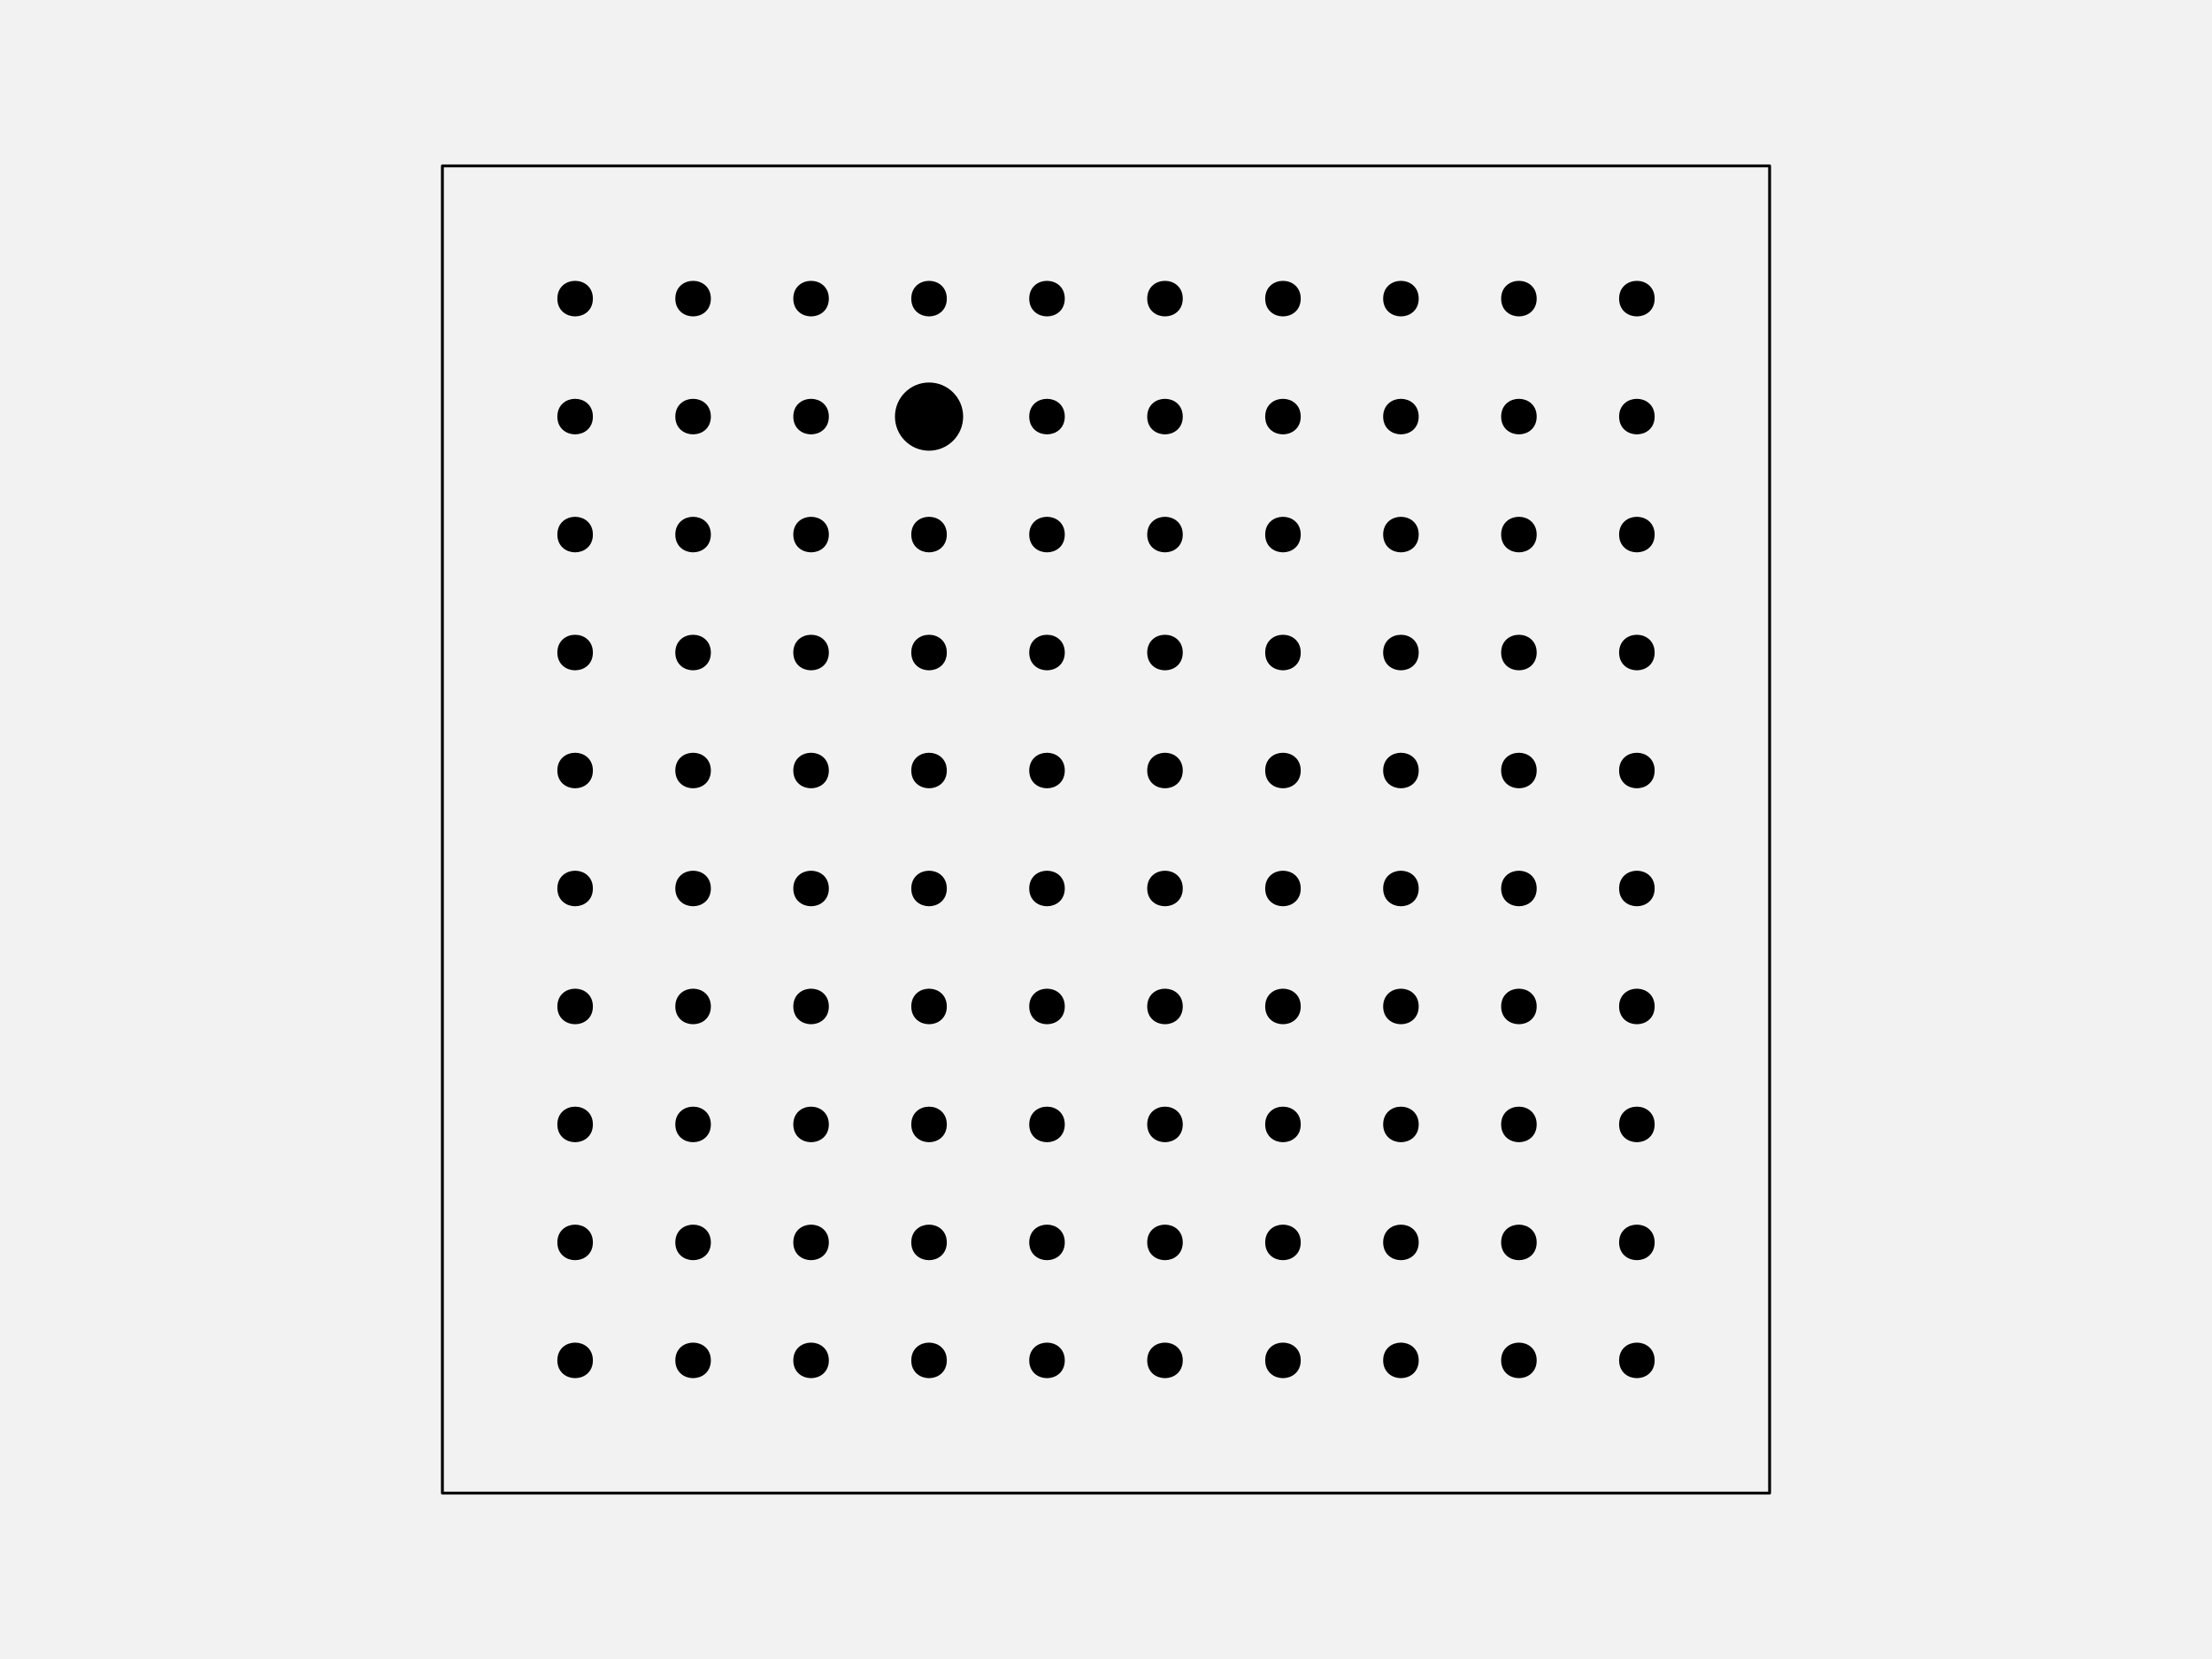
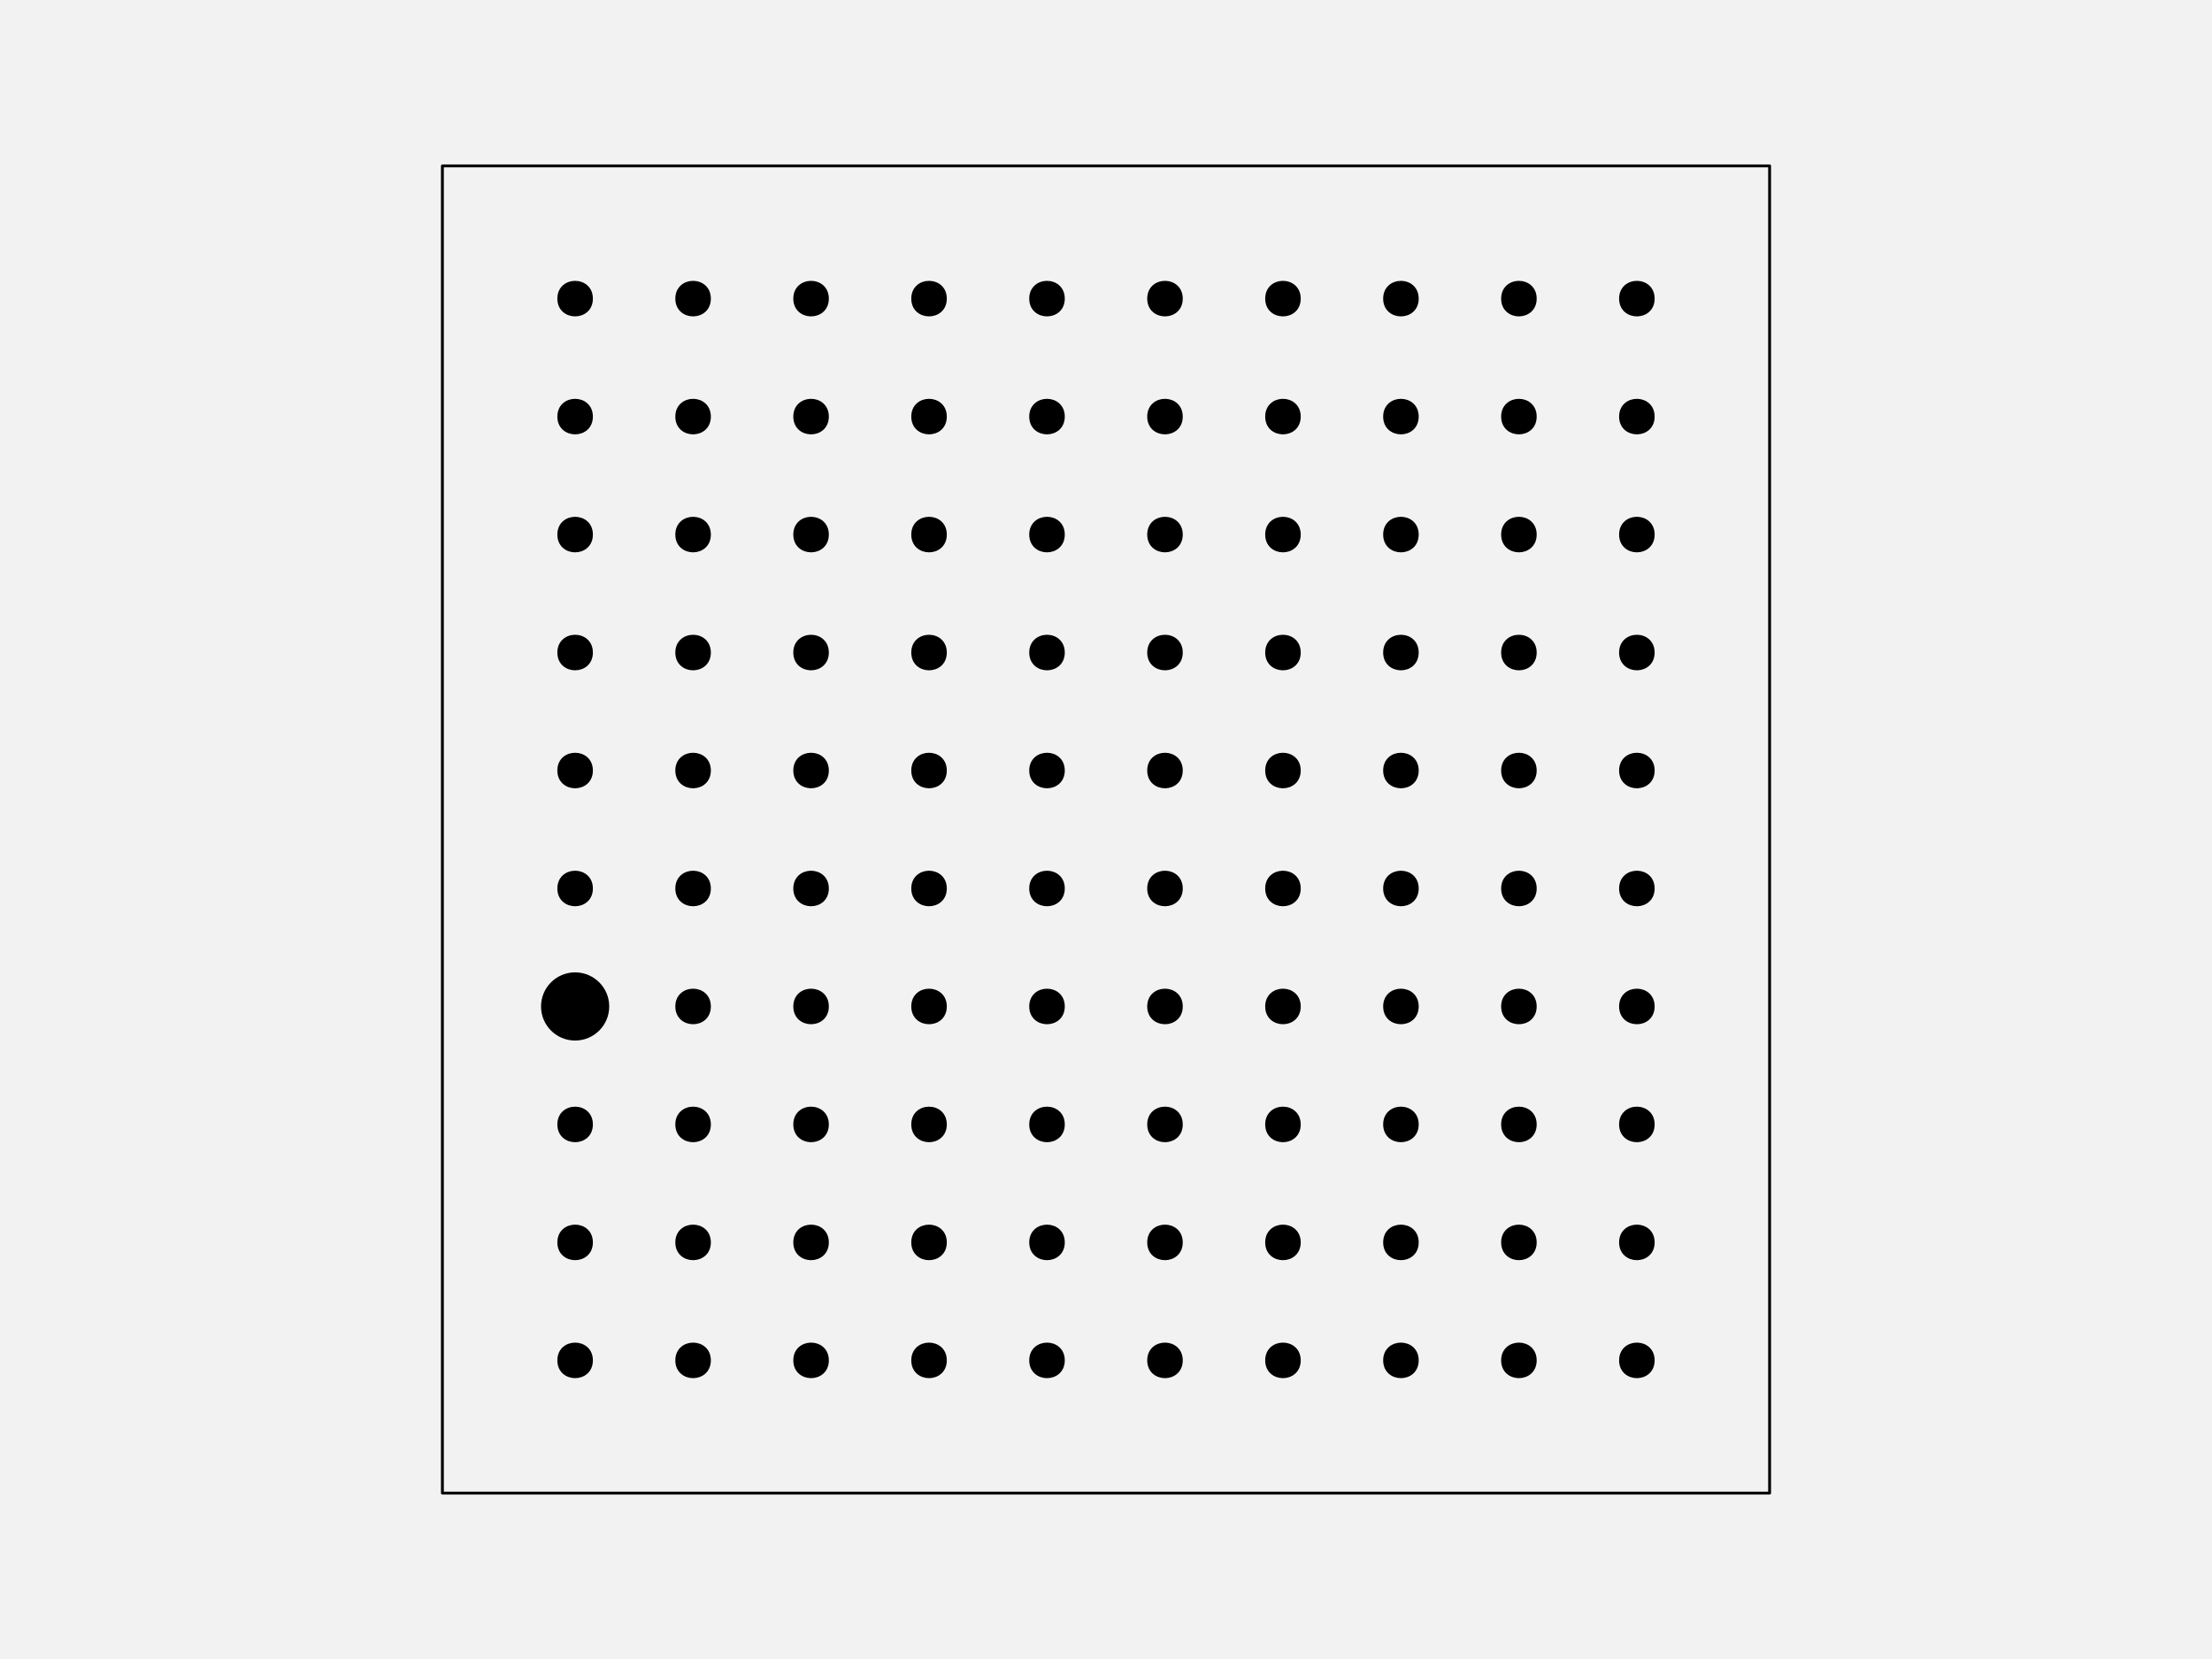
<svg xmlns="http://www.w3.org/2000/svg" width="576pt" height="432pt" viewBox="0 0 576 432" version="1.1">
  <g id="surface128">
    <rect x="0" y="0" width="576" height="432" style="fill:rgb(94.902%,94.902%,94.902%);fill-opacity:1;stroke:none;" />
    <path style="fill-rule:nonzero;fill:rgb(94.902%,94.902%,94.902%);fill-opacity:1;stroke-width:0.75;stroke-linecap:round;stroke-linejoin:round;stroke:rgb(0%,0%,0%);stroke-opacity:1;stroke-miterlimit:10;" d="M 115.199 388.801 L 460.801 388.801 L 460.801 43.199 L 115.199 43.199 Z M 115.199 388.801 " />
    <path style="fill-rule:nonzero;fill:rgb(0%,0%,0%);fill-opacity:1;stroke-width:0.75;stroke-linecap:round;stroke-linejoin:round;stroke:rgb(0%,0%,0%);stroke-opacity:1;stroke-miterlimit:10;" d="M 154.012 354.238 C 154.012 359.91 145.508 359.91 145.508 354.238 C 145.508 348.57 154.012 348.57 154.012 354.238 " />
    <path style="fill-rule:nonzero;fill:rgb(0%,0%,0%);fill-opacity:1;stroke-width:0.75;stroke-linecap:round;stroke-linejoin:round;stroke:rgb(0%,0%,0%);stroke-opacity:1;stroke-miterlimit:10;" d="M 184.73 354.238 C 184.73 359.91 176.227 359.91 176.227 354.238 C 176.227 348.57 184.73 348.57 184.73 354.238 " />
    <path style="fill-rule:nonzero;fill:rgb(0%,0%,0%);fill-opacity:1;stroke-width:0.75;stroke-linecap:round;stroke-linejoin:round;stroke:rgb(0%,0%,0%);stroke-opacity:1;stroke-miterlimit:10;" d="M 215.453 354.238 C 215.453 359.91 206.949 359.91 206.949 354.238 C 206.949 348.57 215.453 348.57 215.453 354.238 " />
    <path style="fill-rule:nonzero;fill:rgb(0%,0%,0%);fill-opacity:1;stroke-width:0.75;stroke-linecap:round;stroke-linejoin:round;stroke:rgb(0%,0%,0%);stroke-opacity:1;stroke-miterlimit:10;" d="M 246.172 354.238 C 246.172 359.91 237.668 359.91 237.668 354.238 C 237.668 348.57 246.172 348.57 246.172 354.238 " />
    <path style="fill-rule:nonzero;fill:rgb(0%,0%,0%);fill-opacity:1;stroke-width:0.75;stroke-linecap:round;stroke-linejoin:round;stroke:rgb(0%,0%,0%);stroke-opacity:1;stroke-miterlimit:10;" d="M 276.891 354.238 C 276.891 359.91 268.387 359.91 268.387 354.238 C 268.387 348.57 276.891 348.57 276.891 354.238 " />
    <path style="fill-rule:nonzero;fill:rgb(0%,0%,0%);fill-opacity:1;stroke-width:0.75;stroke-linecap:round;stroke-linejoin:round;stroke:rgb(0%,0%,0%);stroke-opacity:1;stroke-miterlimit:10;" d="M 307.613 354.238 C 307.613 359.91 299.109 359.91 299.109 354.238 C 299.109 348.57 307.613 348.57 307.613 354.238 " />
    <path style="fill-rule:nonzero;fill:rgb(0%,0%,0%);fill-opacity:1;stroke-width:0.75;stroke-linecap:round;stroke-linejoin:round;stroke:rgb(0%,0%,0%);stroke-opacity:1;stroke-miterlimit:10;" d="M 338.332 354.238 C 338.332 359.91 329.828 359.91 329.828 354.238 C 329.828 348.57 338.332 348.57 338.332 354.238 " />
    <path style="fill-rule:nonzero;fill:rgb(0%,0%,0%);fill-opacity:1;stroke-width:0.75;stroke-linecap:round;stroke-linejoin:round;stroke:rgb(0%,0%,0%);stroke-opacity:1;stroke-miterlimit:10;" d="M 369.051 354.238 C 369.051 359.91 360.547 359.91 360.547 354.238 C 360.547 348.57 369.051 348.57 369.051 354.238 " />
    <path style="fill-rule:nonzero;fill:rgb(0%,0%,0%);fill-opacity:1;stroke-width:0.75;stroke-linecap:round;stroke-linejoin:round;stroke:rgb(0%,0%,0%);stroke-opacity:1;stroke-miterlimit:10;" d="M 399.773 354.238 C 399.773 359.91 391.27 359.91 391.27 354.238 C 391.27 348.57 399.773 348.57 399.773 354.238 " />
    <path style="fill-rule:nonzero;fill:rgb(0%,0%,0%);fill-opacity:1;stroke-width:0.75;stroke-linecap:round;stroke-linejoin:round;stroke:rgb(0%,0%,0%);stroke-opacity:1;stroke-miterlimit:10;" d="M 430.492 354.238 C 430.492 359.91 421.988 359.91 421.988 354.238 C 421.988 348.57 430.492 348.57 430.492 354.238 " />
    <path style="fill-rule:nonzero;fill:rgb(0%,0%,0%);fill-opacity:1;stroke-width:0.75;stroke-linecap:round;stroke-linejoin:round;stroke:rgb(0%,0%,0%);stroke-opacity:1;stroke-miterlimit:10;" d="M 154.012 323.52 C 154.012 329.188 145.508 329.188 145.508 323.52 C 145.508 317.852 154.012 317.852 154.012 323.52 " />
    <path style="fill-rule:nonzero;fill:rgb(0%,0%,0%);fill-opacity:1;stroke-width:0.75;stroke-linecap:round;stroke-linejoin:round;stroke:rgb(0%,0%,0%);stroke-opacity:1;stroke-miterlimit:10;" d="M 184.73 323.52 C 184.73 329.188 176.227 329.188 176.227 323.52 C 176.227 317.852 184.73 317.852 184.73 323.52 " />
    <path style="fill-rule:nonzero;fill:rgb(0%,0%,0%);fill-opacity:1;stroke-width:0.75;stroke-linecap:round;stroke-linejoin:round;stroke:rgb(0%,0%,0%);stroke-opacity:1;stroke-miterlimit:10;" d="M 215.453 323.52 C 215.453 329.188 206.949 329.188 206.949 323.52 C 206.949 317.852 215.453 317.852 215.453 323.52 " />
    <path style="fill-rule:nonzero;fill:rgb(0%,0%,0%);fill-opacity:1;stroke-width:0.75;stroke-linecap:round;stroke-linejoin:round;stroke:rgb(0%,0%,0%);stroke-opacity:1;stroke-miterlimit:10;" d="M 246.172 323.52 C 246.172 329.188 237.668 329.188 237.668 323.52 C 237.668 317.852 246.172 317.852 246.172 323.52 " />
    <path style="fill-rule:nonzero;fill:rgb(0%,0%,0%);fill-opacity:1;stroke-width:0.75;stroke-linecap:round;stroke-linejoin:round;stroke:rgb(0%,0%,0%);stroke-opacity:1;stroke-miterlimit:10;" d="M 276.891 323.52 C 276.891 329.188 268.387 329.188 268.387 323.52 C 268.387 317.852 276.891 317.852 276.891 323.52 " />
    <path style="fill-rule:nonzero;fill:rgb(0%,0%,0%);fill-opacity:1;stroke-width:0.75;stroke-linecap:round;stroke-linejoin:round;stroke:rgb(0%,0%,0%);stroke-opacity:1;stroke-miterlimit:10;" d="M 307.613 323.52 C 307.613 329.188 299.109 329.188 299.109 323.52 C 299.109 317.852 307.613 317.852 307.613 323.52 " />
    <path style="fill-rule:nonzero;fill:rgb(0%,0%,0%);fill-opacity:1;stroke-width:0.75;stroke-linecap:round;stroke-linejoin:round;stroke:rgb(0%,0%,0%);stroke-opacity:1;stroke-miterlimit:10;" d="M 338.332 323.52 C 338.332 329.188 329.828 329.188 329.828 323.52 C 329.828 317.852 338.332 317.852 338.332 323.52 " />
    <path style="fill-rule:nonzero;fill:rgb(0%,0%,0%);fill-opacity:1;stroke-width:0.75;stroke-linecap:round;stroke-linejoin:round;stroke:rgb(0%,0%,0%);stroke-opacity:1;stroke-miterlimit:10;" d="M 369.051 323.52 C 369.051 329.188 360.547 329.188 360.547 323.52 C 360.547 317.852 369.051 317.852 369.051 323.52 " />
    <path style="fill-rule:nonzero;fill:rgb(0%,0%,0%);fill-opacity:1;stroke-width:0.75;stroke-linecap:round;stroke-linejoin:round;stroke:rgb(0%,0%,0%);stroke-opacity:1;stroke-miterlimit:10;" d="M 399.773 323.52 C 399.773 329.188 391.27 329.188 391.27 323.52 C 391.27 317.852 399.773 317.852 399.773 323.52 " />
    <path style="fill-rule:nonzero;fill:rgb(0%,0%,0%);fill-opacity:1;stroke-width:0.75;stroke-linecap:round;stroke-linejoin:round;stroke:rgb(0%,0%,0%);stroke-opacity:1;stroke-miterlimit:10;" d="M 430.492 323.52 C 430.492 329.188 421.988 329.188 421.988 323.52 C 421.988 317.852 430.492 317.852 430.492 323.52 " />
    <path style="fill-rule:nonzero;fill:rgb(0%,0%,0%);fill-opacity:1;stroke-width:0.75;stroke-linecap:round;stroke-linejoin:round;stroke:rgb(0%,0%,0%);stroke-opacity:1;stroke-miterlimit:10;" d="M 154.012 292.801 C 154.012 298.469 145.508 298.469 145.508 292.801 C 145.508 287.129 154.012 287.129 154.012 292.801 " />
    <path style="fill-rule:nonzero;fill:rgb(0%,0%,0%);fill-opacity:1;stroke-width:0.75;stroke-linecap:round;stroke-linejoin:round;stroke:rgb(0%,0%,0%);stroke-opacity:1;stroke-miterlimit:10;" d="M 184.73 292.801 C 184.73 298.469 176.227 298.469 176.227 292.801 C 176.227 287.129 184.73 287.129 184.73 292.801 " />
    <path style="fill-rule:nonzero;fill:rgb(0%,0%,0%);fill-opacity:1;stroke-width:0.75;stroke-linecap:round;stroke-linejoin:round;stroke:rgb(0%,0%,0%);stroke-opacity:1;stroke-miterlimit:10;" d="M 215.453 292.801 C 215.453 298.469 206.949 298.469 206.949 292.801 C 206.949 287.129 215.453 287.129 215.453 292.801 " />
    <path style="fill-rule:nonzero;fill:rgb(0%,0%,0%);fill-opacity:1;stroke-width:0.75;stroke-linecap:round;stroke-linejoin:round;stroke:rgb(0%,0%,0%);stroke-opacity:1;stroke-miterlimit:10;" d="M 246.172 292.801 C 246.172 298.469 237.668 298.469 237.668 292.801 C 237.668 287.129 246.172 287.129 246.172 292.801 " />
    <path style="fill-rule:nonzero;fill:rgb(0%,0%,0%);fill-opacity:1;stroke-width:0.75;stroke-linecap:round;stroke-linejoin:round;stroke:rgb(0%,0%,0%);stroke-opacity:1;stroke-miterlimit:10;" d="M 276.891 292.801 C 276.891 298.469 268.387 298.469 268.387 292.801 C 268.387 287.129 276.891 287.129 276.891 292.801 " />
    <path style="fill-rule:nonzero;fill:rgb(0%,0%,0%);fill-opacity:1;stroke-width:0.75;stroke-linecap:round;stroke-linejoin:round;stroke:rgb(0%,0%,0%);stroke-opacity:1;stroke-miterlimit:10;" d="M 307.613 292.801 C 307.613 298.469 299.109 298.469 299.109 292.801 C 299.109 287.129 307.613 287.129 307.613 292.801 " />
    <path style="fill-rule:nonzero;fill:rgb(0%,0%,0%);fill-opacity:1;stroke-width:0.75;stroke-linecap:round;stroke-linejoin:round;stroke:rgb(0%,0%,0%);stroke-opacity:1;stroke-miterlimit:10;" d="M 338.332 292.801 C 338.332 298.469 329.828 298.469 329.828 292.801 C 329.828 287.129 338.332 287.129 338.332 292.801 " />
    <path style="fill-rule:nonzero;fill:rgb(0%,0%,0%);fill-opacity:1;stroke-width:0.75;stroke-linecap:round;stroke-linejoin:round;stroke:rgb(0%,0%,0%);stroke-opacity:1;stroke-miterlimit:10;" d="M 369.051 292.801 C 369.051 298.469 360.547 298.469 360.547 292.801 C 360.547 287.129 369.051 287.129 369.051 292.801 " />
    <path style="fill-rule:nonzero;fill:rgb(0%,0%,0%);fill-opacity:1;stroke-width:0.75;stroke-linecap:round;stroke-linejoin:round;stroke:rgb(0%,0%,0%);stroke-opacity:1;stroke-miterlimit:10;" d="M 399.773 292.801 C 399.773 298.469 391.27 298.469 391.27 292.801 C 391.27 287.129 399.773 287.129 399.773 292.801 " />
    <path style="fill-rule:nonzero;fill:rgb(0%,0%,0%);fill-opacity:1;stroke-width:0.75;stroke-linecap:round;stroke-linejoin:round;stroke:rgb(0%,0%,0%);stroke-opacity:1;stroke-miterlimit:10;" d="M 430.492 292.801 C 430.492 298.469 421.988 298.469 421.988 292.801 C 421.988 287.129 430.492 287.129 430.492 292.801 " />
-     <path style="fill-rule:nonzero;fill:rgb(0%,0%,0%);fill-opacity:1;stroke-width:0.75;stroke-linecap:round;stroke-linejoin:round;stroke:rgb(0%,0%,0%);stroke-opacity:1;stroke-miterlimit:10;" d="M 154.012 262.078 C 154.012 267.75 145.508 267.75 145.508 262.078 C 145.508 256.41 154.012 256.41 154.012 262.078 " />
+     <path style="fill-rule:nonzero;fill:rgb(0%,0%,0%);fill-opacity:1;stroke-width:0.75;stroke-linecap:round;stroke-linejoin:round;stroke:rgb(0%,0%,0%);stroke-opacity:1;stroke-miterlimit:10;" d="M 158.266 262.078 C 158.266 266.777 154.457 270.582 149.762 270.582 C 145.062 270.582 141.258 266.777 141.258 262.078 C 141.258 257.383 145.062 253.574 149.762 253.574 C 154.457 253.574 158.266 257.383 158.266 262.078 " />
    <path style="fill-rule:nonzero;fill:rgb(0%,0%,0%);fill-opacity:1;stroke-width:0.75;stroke-linecap:round;stroke-linejoin:round;stroke:rgb(0%,0%,0%);stroke-opacity:1;stroke-miterlimit:10;" d="M 184.73 262.078 C 184.73 267.75 176.227 267.75 176.227 262.078 C 176.227 256.41 184.73 256.41 184.73 262.078 " />
    <path style="fill-rule:nonzero;fill:rgb(0%,0%,0%);fill-opacity:1;stroke-width:0.75;stroke-linecap:round;stroke-linejoin:round;stroke:rgb(0%,0%,0%);stroke-opacity:1;stroke-miterlimit:10;" d="M 215.453 262.078 C 215.453 267.75 206.949 267.75 206.949 262.078 C 206.949 256.41 215.453 256.41 215.453 262.078 " />
    <path style="fill-rule:nonzero;fill:rgb(0%,0%,0%);fill-opacity:1;stroke-width:0.75;stroke-linecap:round;stroke-linejoin:round;stroke:rgb(0%,0%,0%);stroke-opacity:1;stroke-miterlimit:10;" d="M 246.172 262.078 C 246.172 267.75 237.668 267.75 237.668 262.078 C 237.668 256.41 246.172 256.41 246.172 262.078 " />
    <path style="fill-rule:nonzero;fill:rgb(0%,0%,0%);fill-opacity:1;stroke-width:0.75;stroke-linecap:round;stroke-linejoin:round;stroke:rgb(0%,0%,0%);stroke-opacity:1;stroke-miterlimit:10;" d="M 276.891 262.078 C 276.891 267.75 268.387 267.75 268.387 262.078 C 268.387 256.41 276.891 256.41 276.891 262.078 " />
    <path style="fill-rule:nonzero;fill:rgb(0%,0%,0%);fill-opacity:1;stroke-width:0.75;stroke-linecap:round;stroke-linejoin:round;stroke:rgb(0%,0%,0%);stroke-opacity:1;stroke-miterlimit:10;" d="M 307.613 262.078 C 307.613 267.75 299.109 267.75 299.109 262.078 C 299.109 256.41 307.613 256.41 307.613 262.078 " />
    <path style="fill-rule:nonzero;fill:rgb(0%,0%,0%);fill-opacity:1;stroke-width:0.75;stroke-linecap:round;stroke-linejoin:round;stroke:rgb(0%,0%,0%);stroke-opacity:1;stroke-miterlimit:10;" d="M 338.332 262.078 C 338.332 267.75 329.828 267.75 329.828 262.078 C 329.828 256.41 338.332 256.41 338.332 262.078 " />
    <path style="fill-rule:nonzero;fill:rgb(0%,0%,0%);fill-opacity:1;stroke-width:0.75;stroke-linecap:round;stroke-linejoin:round;stroke:rgb(0%,0%,0%);stroke-opacity:1;stroke-miterlimit:10;" d="M 369.051 262.078 C 369.051 267.75 360.547 267.75 360.547 262.078 C 360.547 256.41 369.051 256.41 369.051 262.078 " />
    <path style="fill-rule:nonzero;fill:rgb(0%,0%,0%);fill-opacity:1;stroke-width:0.75;stroke-linecap:round;stroke-linejoin:round;stroke:rgb(0%,0%,0%);stroke-opacity:1;stroke-miterlimit:10;" d="M 399.773 262.078 C 399.773 267.75 391.27 267.75 391.27 262.078 C 391.27 256.41 399.773 256.41 399.773 262.078 " />
    <path style="fill-rule:nonzero;fill:rgb(0%,0%,0%);fill-opacity:1;stroke-width:0.75;stroke-linecap:round;stroke-linejoin:round;stroke:rgb(0%,0%,0%);stroke-opacity:1;stroke-miterlimit:10;" d="M 430.492 262.078 C 430.492 267.75 421.988 267.75 421.988 262.078 C 421.988 256.41 430.492 256.41 430.492 262.078 " />
    <path style="fill-rule:nonzero;fill:rgb(0%,0%,0%);fill-opacity:1;stroke-width:0.75;stroke-linecap:round;stroke-linejoin:round;stroke:rgb(0%,0%,0%);stroke-opacity:1;stroke-miterlimit:10;" d="M 154.012 231.359 C 154.012 237.027 145.508 237.027 145.508 231.359 C 145.508 225.691 154.012 225.691 154.012 231.359 " />
    <path style="fill-rule:nonzero;fill:rgb(0%,0%,0%);fill-opacity:1;stroke-width:0.75;stroke-linecap:round;stroke-linejoin:round;stroke:rgb(0%,0%,0%);stroke-opacity:1;stroke-miterlimit:10;" d="M 184.73 231.359 C 184.73 237.027 176.227 237.027 176.227 231.359 C 176.227 225.691 184.73 225.691 184.73 231.359 " />
    <path style="fill-rule:nonzero;fill:rgb(0%,0%,0%);fill-opacity:1;stroke-width:0.75;stroke-linecap:round;stroke-linejoin:round;stroke:rgb(0%,0%,0%);stroke-opacity:1;stroke-miterlimit:10;" d="M 215.453 231.359 C 215.453 237.027 206.949 237.027 206.949 231.359 C 206.949 225.691 215.453 225.691 215.453 231.359 " />
    <path style="fill-rule:nonzero;fill:rgb(0%,0%,0%);fill-opacity:1;stroke-width:0.75;stroke-linecap:round;stroke-linejoin:round;stroke:rgb(0%,0%,0%);stroke-opacity:1;stroke-miterlimit:10;" d="M 246.172 231.359 C 246.172 237.027 237.668 237.027 237.668 231.359 C 237.668 225.691 246.172 225.691 246.172 231.359 " />
    <path style="fill-rule:nonzero;fill:rgb(0%,0%,0%);fill-opacity:1;stroke-width:0.75;stroke-linecap:round;stroke-linejoin:round;stroke:rgb(0%,0%,0%);stroke-opacity:1;stroke-miterlimit:10;" d="M 276.891 231.359 C 276.891 237.027 268.387 237.027 268.387 231.359 C 268.387 225.691 276.891 225.691 276.891 231.359 " />
    <path style="fill-rule:nonzero;fill:rgb(0%,0%,0%);fill-opacity:1;stroke-width:0.75;stroke-linecap:round;stroke-linejoin:round;stroke:rgb(0%,0%,0%);stroke-opacity:1;stroke-miterlimit:10;" d="M 307.613 231.359 C 307.613 237.027 299.109 237.027 299.109 231.359 C 299.109 225.691 307.613 225.691 307.613 231.359 " />
    <path style="fill-rule:nonzero;fill:rgb(0%,0%,0%);fill-opacity:1;stroke-width:0.75;stroke-linecap:round;stroke-linejoin:round;stroke:rgb(0%,0%,0%);stroke-opacity:1;stroke-miterlimit:10;" d="M 338.332 231.359 C 338.332 237.027 329.828 237.027 329.828 231.359 C 329.828 225.691 338.332 225.691 338.332 231.359 " />
    <path style="fill-rule:nonzero;fill:rgb(0%,0%,0%);fill-opacity:1;stroke-width:0.75;stroke-linecap:round;stroke-linejoin:round;stroke:rgb(0%,0%,0%);stroke-opacity:1;stroke-miterlimit:10;" d="M 369.051 231.359 C 369.051 237.027 360.547 237.027 360.547 231.359 C 360.547 225.691 369.051 225.691 369.051 231.359 " />
    <path style="fill-rule:nonzero;fill:rgb(0%,0%,0%);fill-opacity:1;stroke-width:0.75;stroke-linecap:round;stroke-linejoin:round;stroke:rgb(0%,0%,0%);stroke-opacity:1;stroke-miterlimit:10;" d="M 399.773 231.359 C 399.773 237.027 391.27 237.027 391.27 231.359 C 391.27 225.691 399.773 225.691 399.773 231.359 " />
    <path style="fill-rule:nonzero;fill:rgb(0%,0%,0%);fill-opacity:1;stroke-width:0.75;stroke-linecap:round;stroke-linejoin:round;stroke:rgb(0%,0%,0%);stroke-opacity:1;stroke-miterlimit:10;" d="M 430.492 231.359 C 430.492 237.027 421.988 237.027 421.988 231.359 C 421.988 225.691 430.492 225.691 430.492 231.359 " />
    <path style="fill-rule:nonzero;fill:rgb(0%,0%,0%);fill-opacity:1;stroke-width:0.75;stroke-linecap:round;stroke-linejoin:round;stroke:rgb(0%,0%,0%);stroke-opacity:1;stroke-miterlimit:10;" d="M 154.012 200.641 C 154.012 206.309 145.508 206.309 145.508 200.641 C 145.508 194.973 154.012 194.973 154.012 200.641 " />
    <path style="fill-rule:nonzero;fill:rgb(0%,0%,0%);fill-opacity:1;stroke-width:0.75;stroke-linecap:round;stroke-linejoin:round;stroke:rgb(0%,0%,0%);stroke-opacity:1;stroke-miterlimit:10;" d="M 184.73 200.641 C 184.73 206.309 176.227 206.309 176.227 200.641 C 176.227 194.973 184.73 194.973 184.73 200.641 " />
    <path style="fill-rule:nonzero;fill:rgb(0%,0%,0%);fill-opacity:1;stroke-width:0.75;stroke-linecap:round;stroke-linejoin:round;stroke:rgb(0%,0%,0%);stroke-opacity:1;stroke-miterlimit:10;" d="M 215.453 200.641 C 215.453 206.309 206.949 206.309 206.949 200.641 C 206.949 194.973 215.453 194.973 215.453 200.641 " />
    <path style="fill-rule:nonzero;fill:rgb(0%,0%,0%);fill-opacity:1;stroke-width:0.75;stroke-linecap:round;stroke-linejoin:round;stroke:rgb(0%,0%,0%);stroke-opacity:1;stroke-miterlimit:10;" d="M 246.172 200.641 C 246.172 206.309 237.668 206.309 237.668 200.641 C 237.668 194.973 246.172 194.973 246.172 200.641 " />
    <path style="fill-rule:nonzero;fill:rgb(0%,0%,0%);fill-opacity:1;stroke-width:0.75;stroke-linecap:round;stroke-linejoin:round;stroke:rgb(0%,0%,0%);stroke-opacity:1;stroke-miterlimit:10;" d="M 276.891 200.641 C 276.891 206.309 268.387 206.309 268.387 200.641 C 268.387 194.973 276.891 194.973 276.891 200.641 " />
    <path style="fill-rule:nonzero;fill:rgb(0%,0%,0%);fill-opacity:1;stroke-width:0.75;stroke-linecap:round;stroke-linejoin:round;stroke:rgb(0%,0%,0%);stroke-opacity:1;stroke-miterlimit:10;" d="M 307.613 200.641 C 307.613 206.309 299.109 206.309 299.109 200.641 C 299.109 194.973 307.613 194.973 307.613 200.641 " />
    <path style="fill-rule:nonzero;fill:rgb(0%,0%,0%);fill-opacity:1;stroke-width:0.75;stroke-linecap:round;stroke-linejoin:round;stroke:rgb(0%,0%,0%);stroke-opacity:1;stroke-miterlimit:10;" d="M 338.332 200.641 C 338.332 206.309 329.828 206.309 329.828 200.641 C 329.828 194.973 338.332 194.973 338.332 200.641 " />
    <path style="fill-rule:nonzero;fill:rgb(0%,0%,0%);fill-opacity:1;stroke-width:0.75;stroke-linecap:round;stroke-linejoin:round;stroke:rgb(0%,0%,0%);stroke-opacity:1;stroke-miterlimit:10;" d="M 369.051 200.641 C 369.051 206.309 360.547 206.309 360.547 200.641 C 360.547 194.973 369.051 194.973 369.051 200.641 " />
    <path style="fill-rule:nonzero;fill:rgb(0%,0%,0%);fill-opacity:1;stroke-width:0.75;stroke-linecap:round;stroke-linejoin:round;stroke:rgb(0%,0%,0%);stroke-opacity:1;stroke-miterlimit:10;" d="M 399.773 200.641 C 399.773 206.309 391.27 206.309 391.27 200.641 C 391.27 194.973 399.773 194.973 399.773 200.641 " />
    <path style="fill-rule:nonzero;fill:rgb(0%,0%,0%);fill-opacity:1;stroke-width:0.75;stroke-linecap:round;stroke-linejoin:round;stroke:rgb(0%,0%,0%);stroke-opacity:1;stroke-miterlimit:10;" d="M 430.492 200.641 C 430.492 206.309 421.988 206.309 421.988 200.641 C 421.988 194.973 430.492 194.973 430.492 200.641 " />
    <path style="fill-rule:nonzero;fill:rgb(0%,0%,0%);fill-opacity:1;stroke-width:0.75;stroke-linecap:round;stroke-linejoin:round;stroke:rgb(0%,0%,0%);stroke-opacity:1;stroke-miterlimit:10;" d="M 154.012 169.922 C 154.012 175.59 145.508 175.59 145.508 169.922 C 145.508 164.25 154.012 164.25 154.012 169.922 " />
    <path style="fill-rule:nonzero;fill:rgb(0%,0%,0%);fill-opacity:1;stroke-width:0.75;stroke-linecap:round;stroke-linejoin:round;stroke:rgb(0%,0%,0%);stroke-opacity:1;stroke-miterlimit:10;" d="M 184.73 169.922 C 184.73 175.59 176.227 175.59 176.227 169.922 C 176.227 164.25 184.73 164.25 184.73 169.922 " />
    <path style="fill-rule:nonzero;fill:rgb(0%,0%,0%);fill-opacity:1;stroke-width:0.75;stroke-linecap:round;stroke-linejoin:round;stroke:rgb(0%,0%,0%);stroke-opacity:1;stroke-miterlimit:10;" d="M 215.453 169.922 C 215.453 175.59 206.949 175.59 206.949 169.922 C 206.949 164.25 215.453 164.25 215.453 169.922 " />
    <path style="fill-rule:nonzero;fill:rgb(0%,0%,0%);fill-opacity:1;stroke-width:0.75;stroke-linecap:round;stroke-linejoin:round;stroke:rgb(0%,0%,0%);stroke-opacity:1;stroke-miterlimit:10;" d="M 246.172 169.922 C 246.172 175.59 237.668 175.59 237.668 169.922 C 237.668 164.25 246.172 164.25 246.172 169.922 " />
    <path style="fill-rule:nonzero;fill:rgb(0%,0%,0%);fill-opacity:1;stroke-width:0.75;stroke-linecap:round;stroke-linejoin:round;stroke:rgb(0%,0%,0%);stroke-opacity:1;stroke-miterlimit:10;" d="M 276.891 169.922 C 276.891 175.59 268.387 175.59 268.387 169.922 C 268.387 164.25 276.891 164.25 276.891 169.922 " />
    <path style="fill-rule:nonzero;fill:rgb(0%,0%,0%);fill-opacity:1;stroke-width:0.75;stroke-linecap:round;stroke-linejoin:round;stroke:rgb(0%,0%,0%);stroke-opacity:1;stroke-miterlimit:10;" d="M 307.613 169.922 C 307.613 175.59 299.109 175.59 299.109 169.922 C 299.109 164.25 307.613 164.25 307.613 169.922 " />
    <path style="fill-rule:nonzero;fill:rgb(0%,0%,0%);fill-opacity:1;stroke-width:0.75;stroke-linecap:round;stroke-linejoin:round;stroke:rgb(0%,0%,0%);stroke-opacity:1;stroke-miterlimit:10;" d="M 338.332 169.922 C 338.332 175.59 329.828 175.59 329.828 169.922 C 329.828 164.25 338.332 164.25 338.332 169.922 " />
    <path style="fill-rule:nonzero;fill:rgb(0%,0%,0%);fill-opacity:1;stroke-width:0.75;stroke-linecap:round;stroke-linejoin:round;stroke:rgb(0%,0%,0%);stroke-opacity:1;stroke-miterlimit:10;" d="M 369.051 169.922 C 369.051 175.59 360.547 175.59 360.547 169.922 C 360.547 164.25 369.051 164.25 369.051 169.922 " />
    <path style="fill-rule:nonzero;fill:rgb(0%,0%,0%);fill-opacity:1;stroke-width:0.75;stroke-linecap:round;stroke-linejoin:round;stroke:rgb(0%,0%,0%);stroke-opacity:1;stroke-miterlimit:10;" d="M 399.773 169.922 C 399.773 175.59 391.27 175.59 391.27 169.922 C 391.27 164.25 399.773 164.25 399.773 169.922 " />
    <path style="fill-rule:nonzero;fill:rgb(0%,0%,0%);fill-opacity:1;stroke-width:0.75;stroke-linecap:round;stroke-linejoin:round;stroke:rgb(0%,0%,0%);stroke-opacity:1;stroke-miterlimit:10;" d="M 430.492 169.922 C 430.492 175.59 421.988 175.59 421.988 169.922 C 421.988 164.25 430.492 164.25 430.492 169.922 " />
    <path style="fill-rule:nonzero;fill:rgb(0%,0%,0%);fill-opacity:1;stroke-width:0.75;stroke-linecap:round;stroke-linejoin:round;stroke:rgb(0%,0%,0%);stroke-opacity:1;stroke-miterlimit:10;" d="M 154.012 139.199 C 154.012 144.871 145.508 144.871 145.508 139.199 C 145.508 133.531 154.012 133.531 154.012 139.199 " />
    <path style="fill-rule:nonzero;fill:rgb(0%,0%,0%);fill-opacity:1;stroke-width:0.75;stroke-linecap:round;stroke-linejoin:round;stroke:rgb(0%,0%,0%);stroke-opacity:1;stroke-miterlimit:10;" d="M 184.73 139.199 C 184.73 144.871 176.227 144.871 176.227 139.199 C 176.227 133.531 184.73 133.531 184.73 139.199 " />
    <path style="fill-rule:nonzero;fill:rgb(0%,0%,0%);fill-opacity:1;stroke-width:0.75;stroke-linecap:round;stroke-linejoin:round;stroke:rgb(0%,0%,0%);stroke-opacity:1;stroke-miterlimit:10;" d="M 215.453 139.199 C 215.453 144.871 206.949 144.871 206.949 139.199 C 206.949 133.531 215.453 133.531 215.453 139.199 " />
    <path style="fill-rule:nonzero;fill:rgb(0%,0%,0%);fill-opacity:1;stroke-width:0.75;stroke-linecap:round;stroke-linejoin:round;stroke:rgb(0%,0%,0%);stroke-opacity:1;stroke-miterlimit:10;" d="M 246.172 139.199 C 246.172 144.871 237.668 144.871 237.668 139.199 C 237.668 133.531 246.172 133.531 246.172 139.199 " />
    <path style="fill-rule:nonzero;fill:rgb(0%,0%,0%);fill-opacity:1;stroke-width:0.75;stroke-linecap:round;stroke-linejoin:round;stroke:rgb(0%,0%,0%);stroke-opacity:1;stroke-miterlimit:10;" d="M 276.891 139.199 C 276.891 144.871 268.387 144.871 268.387 139.199 C 268.387 133.531 276.891 133.531 276.891 139.199 " />
    <path style="fill-rule:nonzero;fill:rgb(0%,0%,0%);fill-opacity:1;stroke-width:0.75;stroke-linecap:round;stroke-linejoin:round;stroke:rgb(0%,0%,0%);stroke-opacity:1;stroke-miterlimit:10;" d="M 307.613 139.199 C 307.613 144.871 299.109 144.871 299.109 139.199 C 299.109 133.531 307.613 133.531 307.613 139.199 " />
    <path style="fill-rule:nonzero;fill:rgb(0%,0%,0%);fill-opacity:1;stroke-width:0.75;stroke-linecap:round;stroke-linejoin:round;stroke:rgb(0%,0%,0%);stroke-opacity:1;stroke-miterlimit:10;" d="M 338.332 139.199 C 338.332 144.871 329.828 144.871 329.828 139.199 C 329.828 133.531 338.332 133.531 338.332 139.199 " />
    <path style="fill-rule:nonzero;fill:rgb(0%,0%,0%);fill-opacity:1;stroke-width:0.75;stroke-linecap:round;stroke-linejoin:round;stroke:rgb(0%,0%,0%);stroke-opacity:1;stroke-miterlimit:10;" d="M 369.051 139.199 C 369.051 144.871 360.547 144.871 360.547 139.199 C 360.547 133.531 369.051 133.531 369.051 139.199 " />
    <path style="fill-rule:nonzero;fill:rgb(0%,0%,0%);fill-opacity:1;stroke-width:0.75;stroke-linecap:round;stroke-linejoin:round;stroke:rgb(0%,0%,0%);stroke-opacity:1;stroke-miterlimit:10;" d="M 399.773 139.199 C 399.773 144.871 391.27 144.871 391.27 139.199 C 391.27 133.531 399.773 133.531 399.773 139.199 " />
    <path style="fill-rule:nonzero;fill:rgb(0%,0%,0%);fill-opacity:1;stroke-width:0.75;stroke-linecap:round;stroke-linejoin:round;stroke:rgb(0%,0%,0%);stroke-opacity:1;stroke-miterlimit:10;" d="M 430.492 139.199 C 430.492 144.871 421.988 144.871 421.988 139.199 C 421.988 133.531 430.492 133.531 430.492 139.199 " />
    <path style="fill-rule:nonzero;fill:rgb(0%,0%,0%);fill-opacity:1;stroke-width:0.75;stroke-linecap:round;stroke-linejoin:round;stroke:rgb(0%,0%,0%);stroke-opacity:1;stroke-miterlimit:10;" d="M 154.012 108.48 C 154.012 114.148 145.508 114.148 145.508 108.48 C 145.508 102.812 154.012 102.812 154.012 108.48 " />
    <path style="fill-rule:nonzero;fill:rgb(0%,0%,0%);fill-opacity:1;stroke-width:0.75;stroke-linecap:round;stroke-linejoin:round;stroke:rgb(0%,0%,0%);stroke-opacity:1;stroke-miterlimit:10;" d="M 184.73 108.48 C 184.73 114.148 176.227 114.148 176.227 108.48 C 176.227 102.812 184.73 102.812 184.73 108.48 " />
    <path style="fill-rule:nonzero;fill:rgb(0%,0%,0%);fill-opacity:1;stroke-width:0.75;stroke-linecap:round;stroke-linejoin:round;stroke:rgb(0%,0%,0%);stroke-opacity:1;stroke-miterlimit:10;" d="M 215.453 108.48 C 215.453 114.148 206.949 114.148 206.949 108.48 C 206.949 102.812 215.453 102.812 215.453 108.48 " />
-     <path style="fill-rule:nonzero;fill:rgb(0%,0%,0%);fill-opacity:1;stroke-width:0.75;stroke-linecap:round;stroke-linejoin:round;stroke:rgb(0%,0%,0%);stroke-opacity:1;stroke-miterlimit:10;" d="M 250.426 108.48 C 250.426 113.176 246.617 116.984 241.922 116.984 C 237.223 116.984 233.418 113.176 233.418 108.48 C 233.418 103.785 237.223 99.977 241.922 99.977 C 246.617 99.977 250.426 103.785 250.426 108.48 " />
+     <path style="fill-rule:nonzero;fill:rgb(0%,0%,0%);fill-opacity:1;stroke-width:0.75;stroke-linecap:round;stroke-linejoin:round;stroke:rgb(0%,0%,0%);stroke-opacity:1;stroke-miterlimit:10;" d="M 246.172 108.48 C 246.172 114.148 237.668 114.148 237.668 108.48 C 237.668 102.812 246.172 102.812 246.172 108.48 " />
    <path style="fill-rule:nonzero;fill:rgb(0%,0%,0%);fill-opacity:1;stroke-width:0.75;stroke-linecap:round;stroke-linejoin:round;stroke:rgb(0%,0%,0%);stroke-opacity:1;stroke-miterlimit:10;" d="M 276.891 108.48 C 276.891 114.148 268.387 114.148 268.387 108.48 C 268.387 102.812 276.891 102.812 276.891 108.48 " />
    <path style="fill-rule:nonzero;fill:rgb(0%,0%,0%);fill-opacity:1;stroke-width:0.75;stroke-linecap:round;stroke-linejoin:round;stroke:rgb(0%,0%,0%);stroke-opacity:1;stroke-miterlimit:10;" d="M 307.613 108.48 C 307.613 114.148 299.109 114.148 299.109 108.48 C 299.109 102.812 307.613 102.812 307.613 108.48 " />
    <path style="fill-rule:nonzero;fill:rgb(0%,0%,0%);fill-opacity:1;stroke-width:0.75;stroke-linecap:round;stroke-linejoin:round;stroke:rgb(0%,0%,0%);stroke-opacity:1;stroke-miterlimit:10;" d="M 338.332 108.48 C 338.332 114.148 329.828 114.148 329.828 108.48 C 329.828 102.812 338.332 102.812 338.332 108.48 " />
    <path style="fill-rule:nonzero;fill:rgb(0%,0%,0%);fill-opacity:1;stroke-width:0.75;stroke-linecap:round;stroke-linejoin:round;stroke:rgb(0%,0%,0%);stroke-opacity:1;stroke-miterlimit:10;" d="M 369.051 108.48 C 369.051 114.148 360.547 114.148 360.547 108.48 C 360.547 102.812 369.051 102.812 369.051 108.48 " />
    <path style="fill-rule:nonzero;fill:rgb(0%,0%,0%);fill-opacity:1;stroke-width:0.75;stroke-linecap:round;stroke-linejoin:round;stroke:rgb(0%,0%,0%);stroke-opacity:1;stroke-miterlimit:10;" d="M 399.773 108.48 C 399.773 114.148 391.27 114.148 391.27 108.48 C 391.27 102.812 399.773 102.812 399.773 108.48 " />
    <path style="fill-rule:nonzero;fill:rgb(0%,0%,0%);fill-opacity:1;stroke-width:0.75;stroke-linecap:round;stroke-linejoin:round;stroke:rgb(0%,0%,0%);stroke-opacity:1;stroke-miterlimit:10;" d="M 430.492 108.48 C 430.492 114.148 421.988 114.148 421.988 108.48 C 421.988 102.812 430.492 102.812 430.492 108.48 " />
    <path style="fill-rule:nonzero;fill:rgb(0%,0%,0%);fill-opacity:1;stroke-width:0.75;stroke-linecap:round;stroke-linejoin:round;stroke:rgb(0%,0%,0%);stroke-opacity:1;stroke-miterlimit:10;" d="M 154.012 77.762 C 154.012 83.43 145.508 83.43 145.508 77.762 C 145.508 72.09 154.012 72.09 154.012 77.762 " />
    <path style="fill-rule:nonzero;fill:rgb(0%,0%,0%);fill-opacity:1;stroke-width:0.75;stroke-linecap:round;stroke-linejoin:round;stroke:rgb(0%,0%,0%);stroke-opacity:1;stroke-miterlimit:10;" d="M 184.73 77.762 C 184.73 83.43 176.227 83.43 176.227 77.762 C 176.227 72.09 184.73 72.09 184.73 77.762 " />
    <path style="fill-rule:nonzero;fill:rgb(0%,0%,0%);fill-opacity:1;stroke-width:0.75;stroke-linecap:round;stroke-linejoin:round;stroke:rgb(0%,0%,0%);stroke-opacity:1;stroke-miterlimit:10;" d="M 215.453 77.762 C 215.453 83.43 206.949 83.43 206.949 77.762 C 206.949 72.09 215.453 72.09 215.453 77.762 " />
    <path style="fill-rule:nonzero;fill:rgb(0%,0%,0%);fill-opacity:1;stroke-width:0.75;stroke-linecap:round;stroke-linejoin:round;stroke:rgb(0%,0%,0%);stroke-opacity:1;stroke-miterlimit:10;" d="M 246.172 77.762 C 246.172 83.43 237.668 83.43 237.668 77.762 C 237.668 72.09 246.172 72.09 246.172 77.762 " />
    <path style="fill-rule:nonzero;fill:rgb(0%,0%,0%);fill-opacity:1;stroke-width:0.75;stroke-linecap:round;stroke-linejoin:round;stroke:rgb(0%,0%,0%);stroke-opacity:1;stroke-miterlimit:10;" d="M 276.891 77.762 C 276.891 83.43 268.387 83.43 268.387 77.762 C 268.387 72.09 276.891 72.09 276.891 77.762 " />
    <path style="fill-rule:nonzero;fill:rgb(0%,0%,0%);fill-opacity:1;stroke-width:0.75;stroke-linecap:round;stroke-linejoin:round;stroke:rgb(0%,0%,0%);stroke-opacity:1;stroke-miterlimit:10;" d="M 307.613 77.762 C 307.613 83.43 299.109 83.43 299.109 77.762 C 299.109 72.09 307.613 72.09 307.613 77.762 " />
    <path style="fill-rule:nonzero;fill:rgb(0%,0%,0%);fill-opacity:1;stroke-width:0.75;stroke-linecap:round;stroke-linejoin:round;stroke:rgb(0%,0%,0%);stroke-opacity:1;stroke-miterlimit:10;" d="M 338.332 77.762 C 338.332 83.43 329.828 83.43 329.828 77.762 C 329.828 72.09 338.332 72.09 338.332 77.762 " />
    <path style="fill-rule:nonzero;fill:rgb(0%,0%,0%);fill-opacity:1;stroke-width:0.75;stroke-linecap:round;stroke-linejoin:round;stroke:rgb(0%,0%,0%);stroke-opacity:1;stroke-miterlimit:10;" d="M 369.051 77.762 C 369.051 83.43 360.547 83.43 360.547 77.762 C 360.547 72.09 369.051 72.09 369.051 77.762 " />
    <path style="fill-rule:nonzero;fill:rgb(0%,0%,0%);fill-opacity:1;stroke-width:0.75;stroke-linecap:round;stroke-linejoin:round;stroke:rgb(0%,0%,0%);stroke-opacity:1;stroke-miterlimit:10;" d="M 399.773 77.762 C 399.773 83.43 391.27 83.43 391.27 77.762 C 391.27 72.09 399.773 72.09 399.773 77.762 " />
    <path style="fill-rule:nonzero;fill:rgb(0%,0%,0%);fill-opacity:1;stroke-width:0.75;stroke-linecap:round;stroke-linejoin:round;stroke:rgb(0%,0%,0%);stroke-opacity:1;stroke-miterlimit:10;" d="M 430.492 77.762 C 430.492 83.43 421.988 83.43 421.988 77.762 C 421.988 72.09 430.492 72.09 430.492 77.762 " />
  </g>
</svg>
